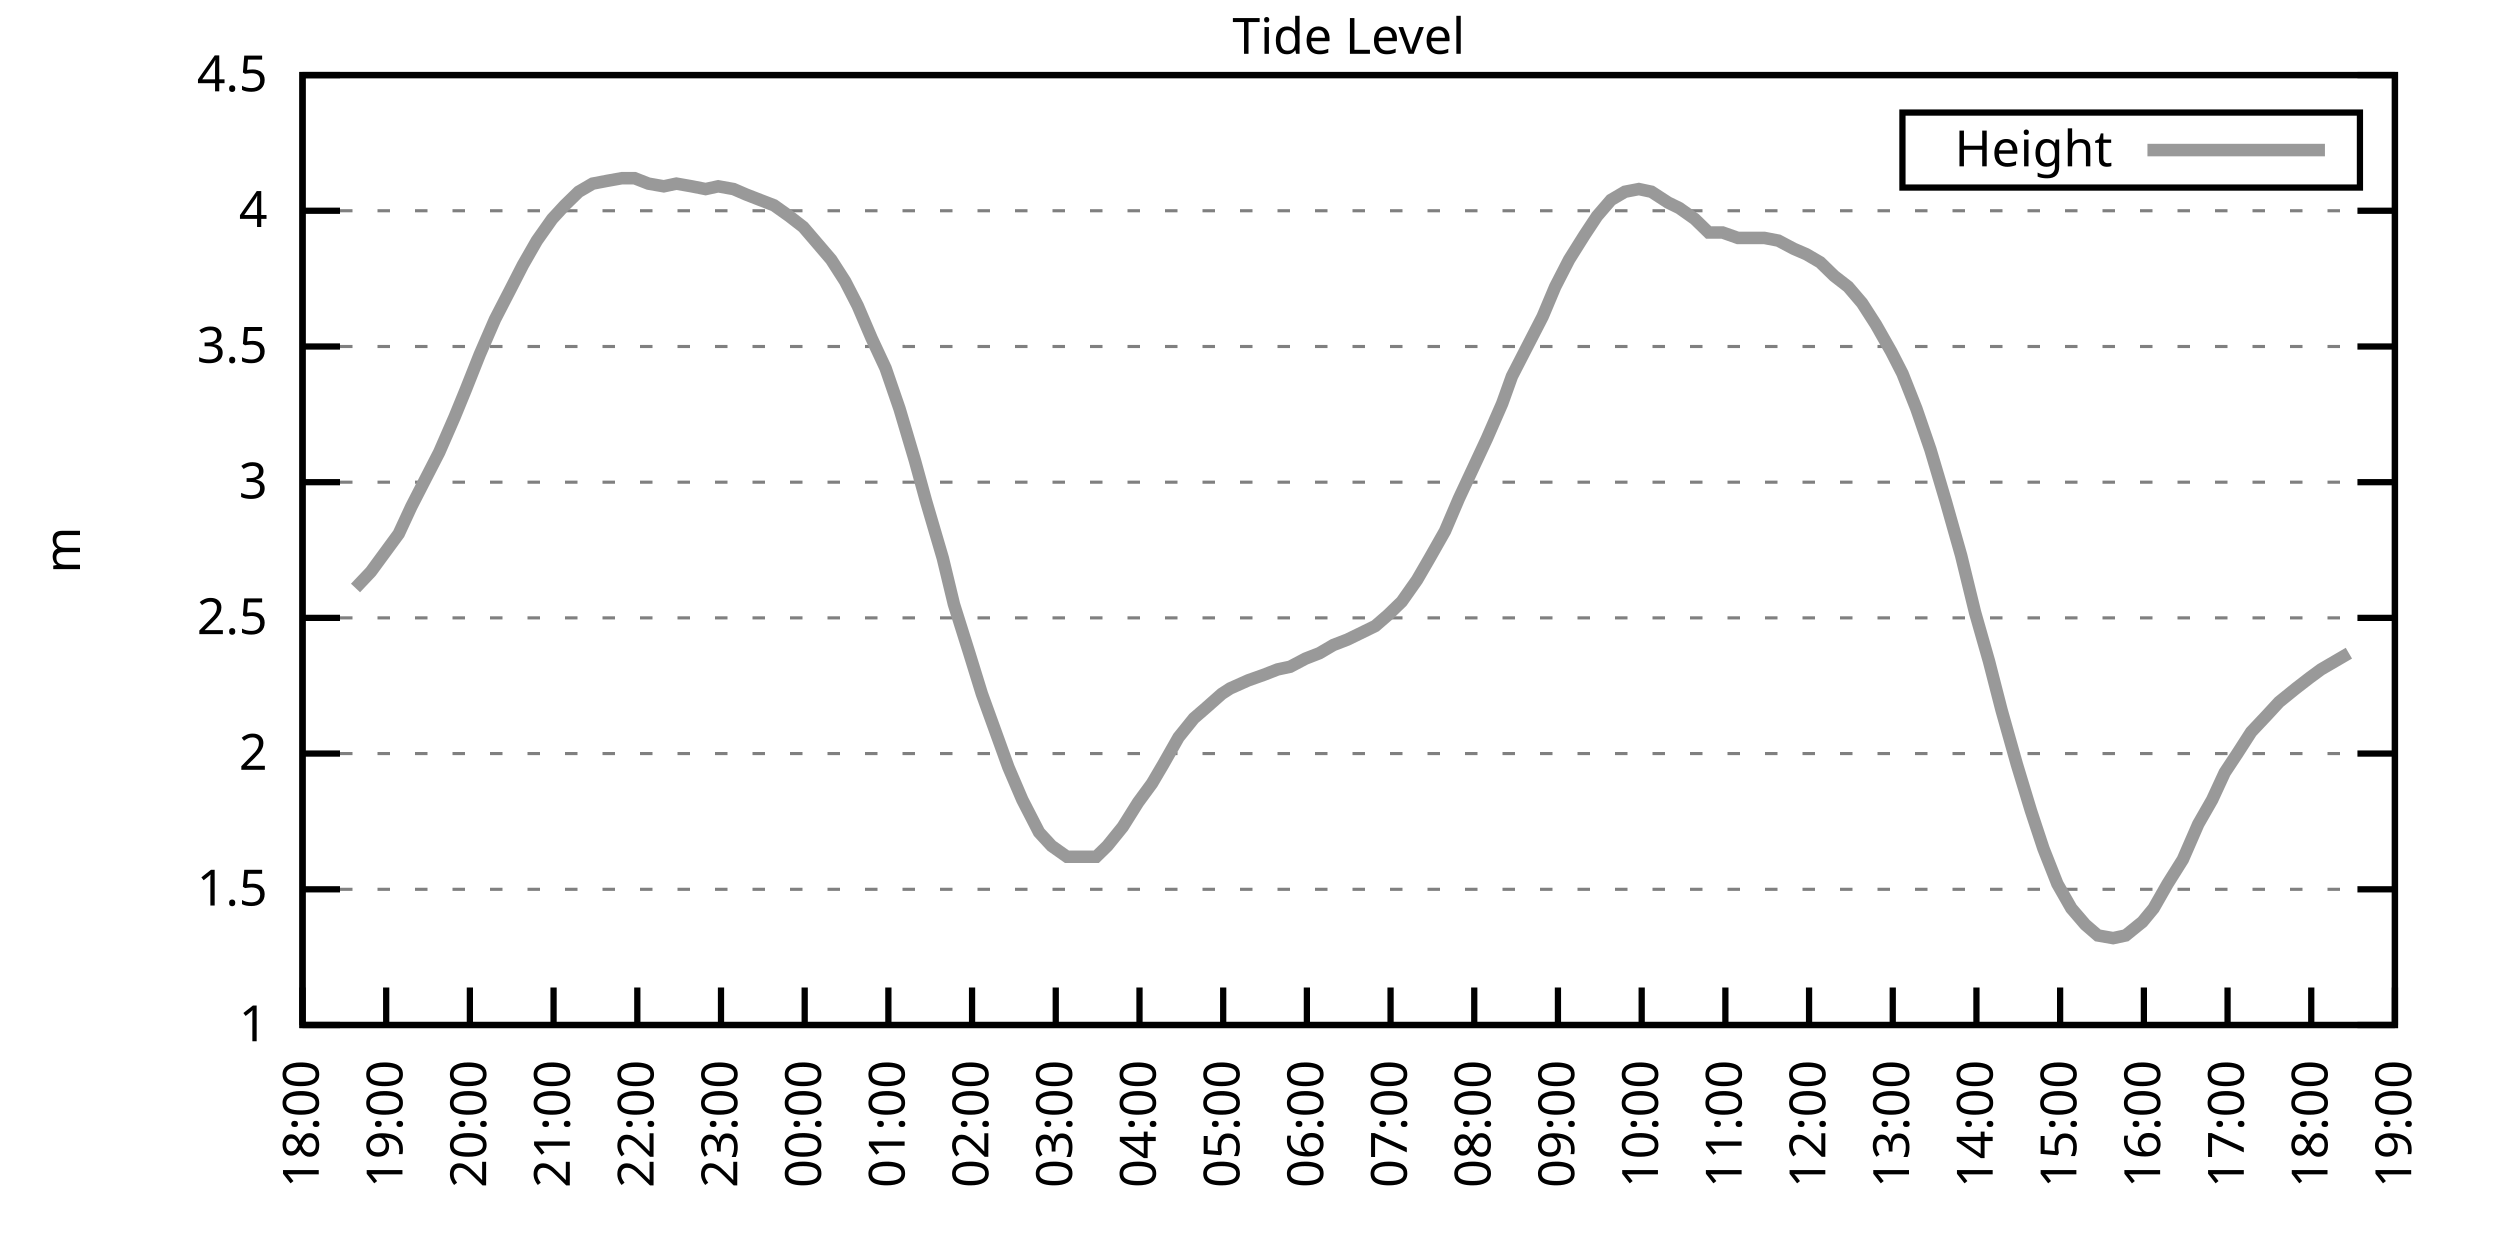
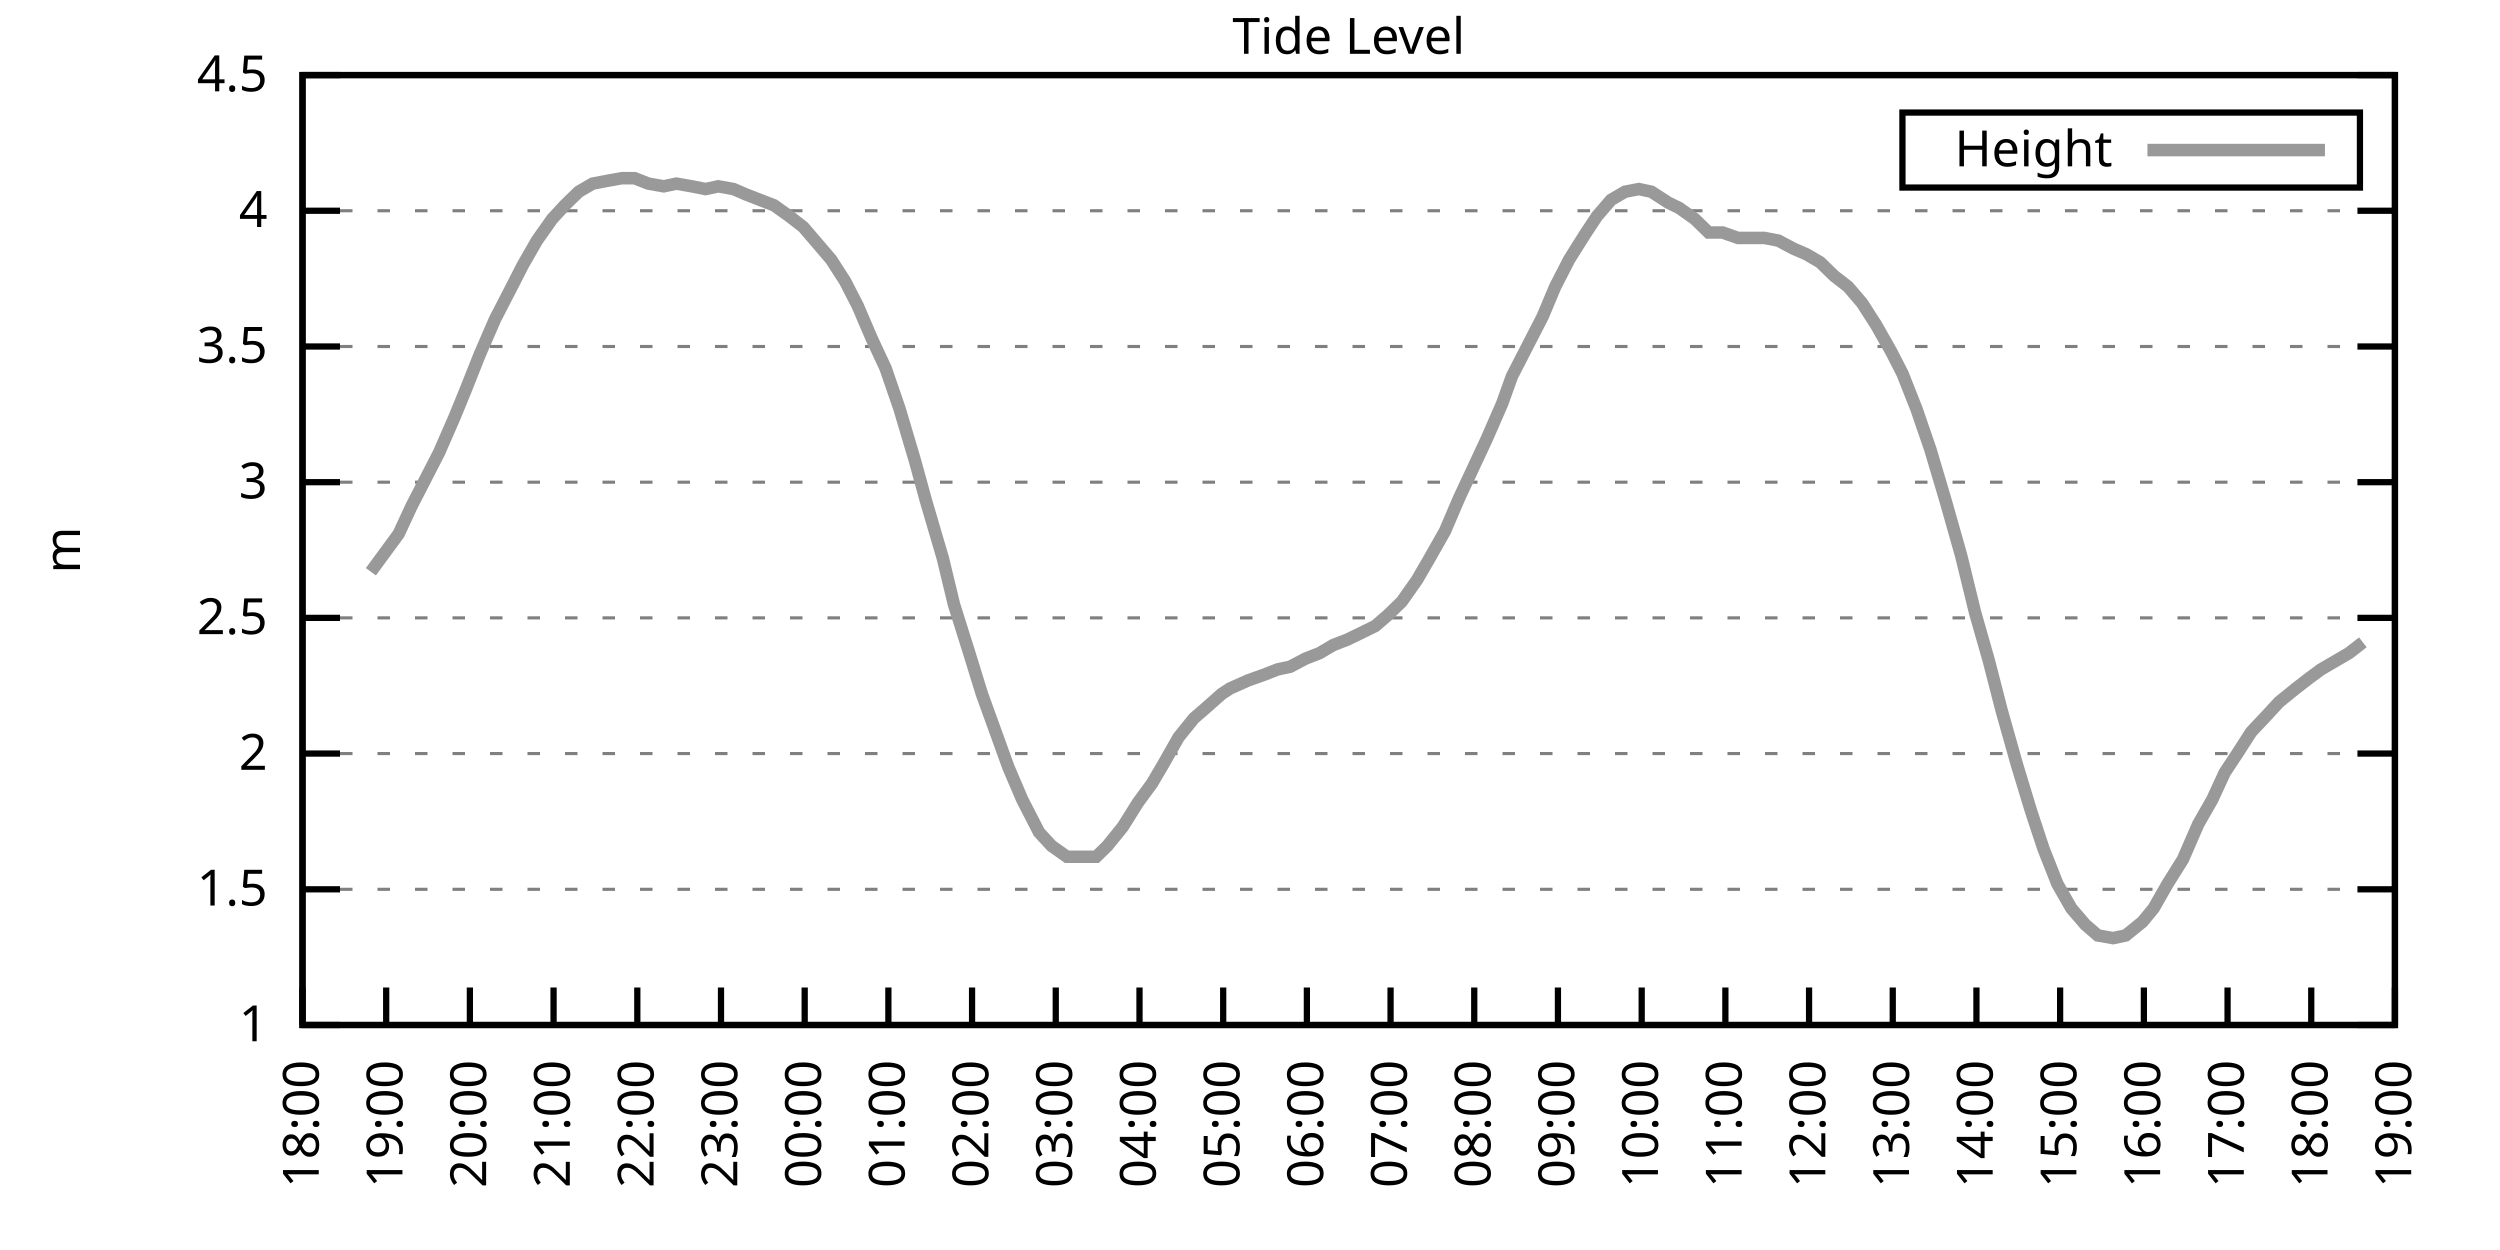
<svg xmlns="http://www.w3.org/2000/svg" xmlns:xlink="http://www.w3.org/1999/xlink" width="400" height="200" viewBox="0 0 400 200">
  <g id="gnuplot_canvas">
    <rect x="0" y="0" width="400" height="200" fill="none" />
    <defs>
      <circle id="gpDot" r="0.5" stroke-width="0.5" stroke="currentColor" />
      <path id="gpPt0" stroke-width="0.333" stroke="currentColor" d="M-1,0 h2 M0,-1 v2" />
      <path id="gpPt1" stroke-width="0.333" stroke="currentColor" d="M-1,-1 L1,1 M1,-1 L-1,1" />
      <path id="gpPt2" stroke-width="0.333" stroke="currentColor" d="M-1,0 L1,0 M0,-1 L0,1 M-1,-1 L1,1 M-1,1 L1,-1" />
      <rect id="gpPt3" stroke-width="0.333" stroke="currentColor" x="-1" y="-1" width="2" height="2" />
      <rect id="gpPt4" stroke-width="0.333" stroke="currentColor" fill="currentColor" x="-1" y="-1" width="2" height="2" />
      <circle id="gpPt5" stroke-width="0.333" stroke="currentColor" cx="0" cy="0" r="1" />
      <use xlink:href="#gpPt5" id="gpPt6" fill="currentColor" stroke="none" />
      <path id="gpPt7" stroke-width="0.333" stroke="currentColor" d="M0,-1.33 L-1.33,0.67 L1.33,0.67 z" />
      <use xlink:href="#gpPt7" id="gpPt8" fill="currentColor" stroke="none" />
      <use xlink:href="#gpPt7" id="gpPt9" stroke="currentColor" transform="rotate(180)" />
      <use xlink:href="#gpPt9" id="gpPt10" fill="currentColor" stroke="none" />
      <use xlink:href="#gpPt3" id="gpPt11" stroke="currentColor" transform="rotate(45)" />
      <use xlink:href="#gpPt11" id="gpPt12" fill="currentColor" stroke="none" />
      <path id="gpPt13" stroke-width="0.333" stroke="currentColor" d="M0,1.330 L1.265,0.411 L0.782,-1.067 L-0.782,-1.076 L-1.265,0.411 z" />
      <use xlink:href="#gpPt13" id="gpPt14" fill="currentColor" stroke="none" />
      <filter id="textbox" filterUnits="objectBoundingBox" x="0" y="0" height="1" width="1">
        <feFlood flood-color="white" flood-opacity="1" result="bgnd" />
        <feComposite in="SourceGraphic" in2="bgnd" operator="atop" />
      </filter>
      <filter id="greybox" filterUnits="objectBoundingBox" x="0" y="0" height="1" width="1">
        <feFlood flood-color="lightgrey" flood-opacity="1" result="grey" />
        <feComposite in="SourceGraphic" in2="grey" operator="atop" />
      </filter>
    </defs>
    <g fill="none" color="white" stroke="currentColor" stroke-width="1.00" stroke-linecap="butt" stroke-linejoin="miter">
</g>
    <g fill="none" color="black" stroke="currentColor" stroke-width="1.00" stroke-linecap="butt" stroke-linejoin="miter">
      <g stroke="none" shape-rendering="crispEdges">
        <polygon fill="rgb(255, 255, 255)" points="48.40,164.00 383.18,164.00 383.18,12.02 48.40,12.02 " />
      </g>
    </g>
    <g fill="none" color="black" stroke="currentColor" stroke-width="1.00" stroke-linecap="butt" stroke-linejoin="miter">
</g>
    <g fill="none" color="black" stroke="black" stroke-width="0.50" stroke-linecap="butt" stroke-linejoin="miter">
</g>
    <g fill="none" color="gray" stroke="currentColor" stroke-width="0.50" stroke-linecap="butt" stroke-linejoin="miter">
      <path stroke="gray" stroke-dasharray="2,4" class="gridline" d="M48.40,164.00 L383.19,164.00  " />
    </g>
    <g fill="none" color="gray" stroke="gray" stroke-width="1.00" stroke-linecap="butt" stroke-linejoin="miter">
</g>
    <g fill="none" color="black" stroke="currentColor" stroke-width="1.00" stroke-linecap="butt" stroke-linejoin="miter">
      <path stroke="black" d="M48.40,164.00 L54.40,164.00 M383.19,164.00 L377.19,164.00  " />
      <g transform="translate(42.80,166.60)" stroke="none" fill="black" font-family="Sans" font-size="8.00" text-anchor="end">
        <text>
          <tspan font-family="Sans"> 1</tspan>
        </text>
      </g>
    </g>
    <g fill="none" color="black" stroke="currentColor" stroke-width="1.00" stroke-linecap="butt" stroke-linejoin="miter">
</g>
    <g fill="none" color="black" stroke="black" stroke-width="0.50" stroke-linecap="butt" stroke-linejoin="miter">
</g>
    <g fill="none" color="gray" stroke="currentColor" stroke-width="0.50" stroke-linecap="butt" stroke-linejoin="miter">
      <path stroke="gray" stroke-dasharray="2,4" class="gridline" d="M48.40,142.29 L383.19,142.29  " />
    </g>
    <g fill="none" color="gray" stroke="gray" stroke-width="1.00" stroke-linecap="butt" stroke-linejoin="miter">
</g>
    <g fill="none" color="black" stroke="currentColor" stroke-width="1.00" stroke-linecap="butt" stroke-linejoin="miter">
      <path stroke="black" d="M48.40,142.29 L54.40,142.29 M383.19,142.29 L377.19,142.29  " />
      <g transform="translate(42.80,144.89)" stroke="none" fill="black" font-family="Sans" font-size="8.00" text-anchor="end">
        <text>
          <tspan font-family="Sans"> 1.5</tspan>
        </text>
      </g>
    </g>
    <g fill="none" color="black" stroke="currentColor" stroke-width="1.00" stroke-linecap="butt" stroke-linejoin="miter">
</g>
    <g fill="none" color="black" stroke="black" stroke-width="0.50" stroke-linecap="butt" stroke-linejoin="miter">
</g>
    <g fill="none" color="gray" stroke="currentColor" stroke-width="0.50" stroke-linecap="butt" stroke-linejoin="miter">
      <path stroke="gray" stroke-dasharray="2,4" class="gridline" d="M48.40,120.57 L383.19,120.57  " />
    </g>
    <g fill="none" color="gray" stroke="gray" stroke-width="1.00" stroke-linecap="butt" stroke-linejoin="miter">
</g>
    <g fill="none" color="black" stroke="currentColor" stroke-width="1.00" stroke-linecap="butt" stroke-linejoin="miter">
      <path stroke="black" d="M48.40,120.57 L54.40,120.57 M383.19,120.57 L377.19,120.57  " />
      <g transform="translate(42.80,123.17)" stroke="none" fill="black" font-family="Sans" font-size="8.00" text-anchor="end">
        <text>
          <tspan font-family="Sans"> 2</tspan>
        </text>
      </g>
    </g>
    <g fill="none" color="black" stroke="currentColor" stroke-width="1.00" stroke-linecap="butt" stroke-linejoin="miter">
</g>
    <g fill="none" color="black" stroke="black" stroke-width="0.50" stroke-linecap="butt" stroke-linejoin="miter">
</g>
    <g fill="none" color="gray" stroke="currentColor" stroke-width="0.50" stroke-linecap="butt" stroke-linejoin="miter">
      <path stroke="gray" stroke-dasharray="2,4" class="gridline" d="M48.40,98.86 L383.19,98.86  " />
    </g>
    <g fill="none" color="gray" stroke="gray" stroke-width="1.00" stroke-linecap="butt" stroke-linejoin="miter">
</g>
    <g fill="none" color="black" stroke="currentColor" stroke-width="1.00" stroke-linecap="butt" stroke-linejoin="miter">
      <path stroke="black" d="M48.40,98.86 L54.40,98.86 M383.19,98.86 L377.19,98.86  " />
      <g transform="translate(42.80,101.46)" stroke="none" fill="black" font-family="Sans" font-size="8.00" text-anchor="end">
        <text>
          <tspan font-family="Sans"> 2.5</tspan>
        </text>
      </g>
    </g>
    <g fill="none" color="black" stroke="currentColor" stroke-width="1.00" stroke-linecap="butt" stroke-linejoin="miter">
</g>
    <g fill="none" color="black" stroke="black" stroke-width="0.50" stroke-linecap="butt" stroke-linejoin="miter">
</g>
    <g fill="none" color="gray" stroke="currentColor" stroke-width="0.50" stroke-linecap="butt" stroke-linejoin="miter">
      <path stroke="gray" stroke-dasharray="2,4" class="gridline" d="M48.40,77.15 L383.19,77.15  " />
    </g>
    <g fill="none" color="gray" stroke="gray" stroke-width="1.00" stroke-linecap="butt" stroke-linejoin="miter">
</g>
    <g fill="none" color="black" stroke="currentColor" stroke-width="1.00" stroke-linecap="butt" stroke-linejoin="miter">
      <path stroke="black" d="M48.40,77.15 L54.40,77.15 M383.19,77.15 L377.19,77.15  " />
      <g transform="translate(42.80,79.75)" stroke="none" fill="black" font-family="Sans" font-size="8.00" text-anchor="end">
        <text>
          <tspan font-family="Sans"> 3</tspan>
        </text>
      </g>
    </g>
    <g fill="none" color="black" stroke="currentColor" stroke-width="1.00" stroke-linecap="butt" stroke-linejoin="miter">
</g>
    <g fill="none" color="black" stroke="black" stroke-width="0.50" stroke-linecap="butt" stroke-linejoin="miter">
</g>
    <g fill="none" color="gray" stroke="currentColor" stroke-width="0.50" stroke-linecap="butt" stroke-linejoin="miter">
      <path stroke="gray" stroke-dasharray="2,4" class="gridline" d="M48.40,55.44 L383.19,55.44  " />
    </g>
    <g fill="none" color="gray" stroke="gray" stroke-width="1.00" stroke-linecap="butt" stroke-linejoin="miter">
</g>
    <g fill="none" color="black" stroke="currentColor" stroke-width="1.00" stroke-linecap="butt" stroke-linejoin="miter">
      <path stroke="black" d="M48.40,55.44 L54.40,55.44 M383.19,55.44 L377.19,55.44  " />
      <g transform="translate(42.80,58.04)" stroke="none" fill="black" font-family="Sans" font-size="8.00" text-anchor="end">
        <text>
          <tspan font-family="Sans"> 3.5</tspan>
        </text>
      </g>
    </g>
    <g fill="none" color="black" stroke="currentColor" stroke-width="1.00" stroke-linecap="butt" stroke-linejoin="miter">
</g>
    <g fill="none" color="black" stroke="black" stroke-width="0.50" stroke-linecap="butt" stroke-linejoin="miter">
</g>
    <g fill="none" color="gray" stroke="currentColor" stroke-width="0.50" stroke-linecap="butt" stroke-linejoin="miter">
      <path stroke="gray" stroke-dasharray="2,4" class="gridline" d="M48.40,33.72 L383.19,33.72  " />
    </g>
    <g fill="none" color="gray" stroke="gray" stroke-width="1.00" stroke-linecap="butt" stroke-linejoin="miter">
</g>
    <g fill="none" color="black" stroke="currentColor" stroke-width="1.00" stroke-linecap="butt" stroke-linejoin="miter">
      <path stroke="black" d="M48.40,33.72 L54.40,33.72 M383.19,33.72 L377.19,33.72  " />
      <g transform="translate(42.80,36.32)" stroke="none" fill="black" font-family="Sans" font-size="8.00" text-anchor="end">
        <text>
          <tspan font-family="Sans"> 4</tspan>
        </text>
      </g>
    </g>
    <g fill="none" color="black" stroke="currentColor" stroke-width="1.00" stroke-linecap="butt" stroke-linejoin="miter">
</g>
    <g fill="none" color="black" stroke="black" stroke-width="0.50" stroke-linecap="butt" stroke-linejoin="miter">
</g>
    <g fill="none" color="gray" stroke="currentColor" stroke-width="0.50" stroke-linecap="butt" stroke-linejoin="miter">
      <path stroke="gray" stroke-dasharray="2,4" class="gridline" d="M48.40,12.01 L383.19,12.01  " />
    </g>
    <g fill="none" color="gray" stroke="gray" stroke-width="1.00" stroke-linecap="butt" stroke-linejoin="miter">
</g>
    <g fill="none" color="black" stroke="currentColor" stroke-width="1.00" stroke-linecap="butt" stroke-linejoin="miter">
      <path stroke="black" d="M48.40,12.01 L54.40,12.01 M383.19,12.01 L377.19,12.01  " />
      <g transform="translate(42.80,14.61)" stroke="none" fill="black" font-family="Sans" font-size="8.00" text-anchor="end">
        <text>
          <tspan font-family="Sans"> 4.5</tspan>
        </text>
      </g>
    </g>
    <g fill="none" color="black" stroke="currentColor" stroke-width="1.00" stroke-linecap="butt" stroke-linejoin="miter">
      <path stroke="black" d="M48.40,164.00 L48.40,158.00  " />
      <g transform="translate(51.00,169.60) rotate(270.00)" stroke="none" fill="black" font-family="Sans" font-size="8.00" text-anchor="end">
        <text>
          <tspan font-family="Sans">18:00</tspan>
        </text>
      </g>
    </g>
    <g fill="none" color="black" stroke="currentColor" stroke-width="1.00" stroke-linecap="butt" stroke-linejoin="miter">
      <path stroke="black" d="M61.79,164.00 L61.79,158.00  " />
      <g transform="translate(64.39,169.60) rotate(270.00)" stroke="none" fill="black" font-family="Sans" font-size="8.00" text-anchor="end">
        <text>
          <tspan font-family="Sans">19:00</tspan>
        </text>
      </g>
    </g>
    <g fill="none" color="black" stroke="currentColor" stroke-width="1.00" stroke-linecap="butt" stroke-linejoin="miter">
      <path stroke="black" d="M75.18,164.00 L75.18,158.00  " />
      <g transform="translate(77.78,169.60) rotate(270.00)" stroke="none" fill="black" font-family="Sans" font-size="8.00" text-anchor="end">
        <text>
          <tspan font-family="Sans">20:00</tspan>
        </text>
      </g>
    </g>
    <g fill="none" color="black" stroke="currentColor" stroke-width="1.00" stroke-linecap="butt" stroke-linejoin="miter">
      <path stroke="black" d="M88.57,164.00 L88.57,158.00  " />
      <g transform="translate(91.17,169.60) rotate(270.00)" stroke="none" fill="black" font-family="Sans" font-size="8.00" text-anchor="end">
        <text>
          <tspan font-family="Sans">21:00</tspan>
        </text>
      </g>
    </g>
    <g fill="none" color="black" stroke="currentColor" stroke-width="1.00" stroke-linecap="butt" stroke-linejoin="miter">
      <path stroke="black" d="M101.97,164.00 L101.97,158.00  " />
      <g transform="translate(104.57,169.60) rotate(270.00)" stroke="none" fill="black" font-family="Sans" font-size="8.00" text-anchor="end">
        <text>
          <tspan font-family="Sans">22:00</tspan>
        </text>
      </g>
    </g>
    <g fill="none" color="black" stroke="currentColor" stroke-width="1.00" stroke-linecap="butt" stroke-linejoin="miter">
      <path stroke="black" d="M115.36,164.00 L115.36,158.00  " />
      <g transform="translate(117.96,169.60) rotate(270.00)" stroke="none" fill="black" font-family="Sans" font-size="8.00" text-anchor="end">
        <text>
          <tspan font-family="Sans">23:00</tspan>
        </text>
      </g>
    </g>
    <g fill="none" color="black" stroke="currentColor" stroke-width="1.00" stroke-linecap="butt" stroke-linejoin="miter">
      <path stroke="black" d="M128.75,164.00 L128.75,158.00  " />
      <g transform="translate(131.35,169.60) rotate(270.00)" stroke="none" fill="black" font-family="Sans" font-size="8.00" text-anchor="end">
        <text>
          <tspan font-family="Sans">00:00</tspan>
        </text>
      </g>
    </g>
    <g fill="none" color="black" stroke="currentColor" stroke-width="1.00" stroke-linecap="butt" stroke-linejoin="miter">
      <path stroke="black" d="M142.14,164.00 L142.14,158.00  " />
      <g transform="translate(144.74,169.60) rotate(270.00)" stroke="none" fill="black" font-family="Sans" font-size="8.00" text-anchor="end">
        <text>
          <tspan font-family="Sans">01:00</tspan>
        </text>
      </g>
    </g>
    <g fill="none" color="black" stroke="currentColor" stroke-width="1.00" stroke-linecap="butt" stroke-linejoin="miter">
      <path stroke="black" d="M155.53,164.00 L155.53,158.00  " />
      <g transform="translate(158.13,169.60) rotate(270.00)" stroke="none" fill="black" font-family="Sans" font-size="8.00" text-anchor="end">
        <text>
          <tspan font-family="Sans">02:00</tspan>
        </text>
      </g>
    </g>
    <g fill="none" color="black" stroke="currentColor" stroke-width="1.00" stroke-linecap="butt" stroke-linejoin="miter">
      <path stroke="black" d="M168.92,164.00 L168.92,158.00  " />
      <g transform="translate(171.52,169.60) rotate(270.00)" stroke="none" fill="black" font-family="Sans" font-size="8.00" text-anchor="end">
        <text>
          <tspan font-family="Sans">03:00</tspan>
        </text>
      </g>
    </g>
    <g fill="none" color="black" stroke="currentColor" stroke-width="1.00" stroke-linecap="butt" stroke-linejoin="miter">
      <path stroke="black" d="M182.32,164.00 L182.32,158.00  " />
      <g transform="translate(184.92,169.60) rotate(270.00)" stroke="none" fill="black" font-family="Sans" font-size="8.00" text-anchor="end">
        <text>
          <tspan font-family="Sans">04:00</tspan>
        </text>
      </g>
    </g>
    <g fill="none" color="black" stroke="currentColor" stroke-width="1.00" stroke-linecap="butt" stroke-linejoin="miter">
      <path stroke="black" d="M195.71,164.00 L195.71,158.00  " />
      <g transform="translate(198.31,169.60) rotate(270.00)" stroke="none" fill="black" font-family="Sans" font-size="8.00" text-anchor="end">
        <text>
          <tspan font-family="Sans">05:00</tspan>
        </text>
      </g>
    </g>
    <g fill="none" color="black" stroke="currentColor" stroke-width="1.00" stroke-linecap="butt" stroke-linejoin="miter">
      <path stroke="black" d="M209.10,164.00 L209.10,158.00  " />
      <g transform="translate(211.70,169.60) rotate(270.00)" stroke="none" fill="black" font-family="Sans" font-size="8.00" text-anchor="end">
        <text>
          <tspan font-family="Sans">06:00</tspan>
        </text>
      </g>
    </g>
    <g fill="none" color="black" stroke="currentColor" stroke-width="1.00" stroke-linecap="butt" stroke-linejoin="miter">
      <path stroke="black" d="M222.49,164.00 L222.49,158.00  " />
      <g transform="translate(225.09,169.60) rotate(270.00)" stroke="none" fill="black" font-family="Sans" font-size="8.00" text-anchor="end">
        <text>
          <tspan font-family="Sans">07:00</tspan>
        </text>
      </g>
    </g>
    <g fill="none" color="black" stroke="currentColor" stroke-width="1.00" stroke-linecap="butt" stroke-linejoin="miter">
      <path stroke="black" d="M235.88,164.00 L235.88,158.00  " />
      <g transform="translate(238.48,169.60) rotate(270.00)" stroke="none" fill="black" font-family="Sans" font-size="8.00" text-anchor="end">
        <text>
          <tspan font-family="Sans">08:00</tspan>
        </text>
      </g>
    </g>
    <g fill="none" color="black" stroke="currentColor" stroke-width="1.00" stroke-linecap="butt" stroke-linejoin="miter">
      <path stroke="black" d="M249.27,164.00 L249.27,158.00  " />
      <g transform="translate(251.87,169.60) rotate(270.00)" stroke="none" fill="black" font-family="Sans" font-size="8.00" text-anchor="end">
        <text>
          <tspan font-family="Sans">09:00</tspan>
        </text>
      </g>
    </g>
    <g fill="none" color="black" stroke="currentColor" stroke-width="1.00" stroke-linecap="butt" stroke-linejoin="miter">
      <path stroke="black" d="M262.67,164.00 L262.67,158.00  " />
      <g transform="translate(265.27,169.60) rotate(270.00)" stroke="none" fill="black" font-family="Sans" font-size="8.00" text-anchor="end">
        <text>
          <tspan font-family="Sans">10:00</tspan>
        </text>
      </g>
    </g>
    <g fill="none" color="black" stroke="currentColor" stroke-width="1.00" stroke-linecap="butt" stroke-linejoin="miter">
      <path stroke="black" d="M276.06,164.00 L276.06,158.00  " />
      <g transform="translate(278.66,169.60) rotate(270.00)" stroke="none" fill="black" font-family="Sans" font-size="8.00" text-anchor="end">
        <text>
          <tspan font-family="Sans">11:00</tspan>
        </text>
      </g>
    </g>
    <g fill="none" color="black" stroke="currentColor" stroke-width="1.00" stroke-linecap="butt" stroke-linejoin="miter">
      <path stroke="black" d="M289.45,164.00 L289.45,158.00  " />
      <g transform="translate(292.05,169.60) rotate(270.00)" stroke="none" fill="black" font-family="Sans" font-size="8.00" text-anchor="end">
        <text>
          <tspan font-family="Sans">12:00</tspan>
        </text>
      </g>
    </g>
    <g fill="none" color="black" stroke="currentColor" stroke-width="1.00" stroke-linecap="butt" stroke-linejoin="miter">
      <path stroke="black" d="M302.84,164.00 L302.84,158.00  " />
      <g transform="translate(305.44,169.60) rotate(270.00)" stroke="none" fill="black" font-family="Sans" font-size="8.00" text-anchor="end">
        <text>
          <tspan font-family="Sans">13:00</tspan>
        </text>
      </g>
    </g>
    <g fill="none" color="black" stroke="currentColor" stroke-width="1.00" stroke-linecap="butt" stroke-linejoin="miter">
      <path stroke="black" d="M316.23,164.00 L316.23,158.00  " />
      <g transform="translate(318.83,169.60) rotate(270.00)" stroke="none" fill="black" font-family="Sans" font-size="8.00" text-anchor="end">
        <text>
          <tspan font-family="Sans">14:00</tspan>
        </text>
      </g>
    </g>
    <g fill="none" color="black" stroke="currentColor" stroke-width="1.00" stroke-linecap="butt" stroke-linejoin="miter">
      <path stroke="black" d="M329.62,164.00 L329.62,158.00  " />
      <g transform="translate(332.22,169.60) rotate(270.00)" stroke="none" fill="black" font-family="Sans" font-size="8.00" text-anchor="end">
        <text>
          <tspan font-family="Sans">15:00</tspan>
        </text>
      </g>
    </g>
    <g fill="none" color="black" stroke="currentColor" stroke-width="1.00" stroke-linecap="butt" stroke-linejoin="miter">
      <path stroke="black" d="M343.02,164.00 L343.02,158.00  " />
      <g transform="translate(345.62,169.60) rotate(270.00)" stroke="none" fill="black" font-family="Sans" font-size="8.00" text-anchor="end">
        <text>
          <tspan font-family="Sans">16:00</tspan>
        </text>
      </g>
    </g>
    <g fill="none" color="black" stroke="currentColor" stroke-width="1.00" stroke-linecap="butt" stroke-linejoin="miter">
      <path stroke="black" d="M356.41,164.00 L356.41,158.00  " />
      <g transform="translate(359.01,169.60) rotate(270.00)" stroke="none" fill="black" font-family="Sans" font-size="8.00" text-anchor="end">
        <text>
          <tspan font-family="Sans">17:00</tspan>
        </text>
      </g>
    </g>
    <g fill="none" color="black" stroke="currentColor" stroke-width="1.00" stroke-linecap="butt" stroke-linejoin="miter">
      <path stroke="black" d="M369.80,164.00 L369.80,158.00  " />
      <g transform="translate(372.40,169.60) rotate(270.00)" stroke="none" fill="black" font-family="Sans" font-size="8.00" text-anchor="end">
        <text>
          <tspan font-family="Sans">18:00</tspan>
        </text>
      </g>
    </g>
    <g fill="none" color="black" stroke="currentColor" stroke-width="1.00" stroke-linecap="butt" stroke-linejoin="miter">
      <path stroke="black" d="M383.19,164.00 L383.19,158.00  " />
      <g transform="translate(385.79,169.60) rotate(270.00)" stroke="none" fill="black" font-family="Sans" font-size="8.00" text-anchor="end">
        <text>
          <tspan font-family="Sans">19:00</tspan>
        </text>
      </g>
    </g>
    <g fill="none" color="black" stroke="currentColor" stroke-width="1.00" stroke-linecap="butt" stroke-linejoin="miter">
</g>
    <g fill="none" color="black" stroke="currentColor" stroke-width="1.00" stroke-linecap="butt" stroke-linejoin="miter">
      <path stroke="black" d="M48.40,12.01 L48.40,164.00 L383.19,164.00 L383.19,12.01 L48.40,12.01 Z  " />
    </g>
    <g fill="none" color="black" stroke="currentColor" stroke-width="1.00" stroke-linecap="butt" stroke-linejoin="miter">
</g>
    <g fill="none" color="black" stroke="currentColor" stroke-width="1.00" stroke-linecap="butt" stroke-linejoin="miter">
      <path stroke="black" d="M304.39,30.01 L304.39,18.01 L377.59,18.01 L377.59,30.01 L304.39,30.01 Z  " />
    </g>
    <g id="Tide_level_plot_1">
      <g fill="none" color="white" stroke="black" stroke-width="2.00" stroke-linecap="butt" stroke-linejoin="miter">
</g>
      <g fill="none" color="black" stroke="currentColor" stroke-width="2.00" stroke-linecap="butt" stroke-linejoin="miter">
        <g transform="translate(337.99,26.61)" stroke="none" fill="black" font-family="Sans" font-size="8.00" text-anchor="end">
          <text>
            <tspan font-family="Sans">Height</tspan>
          </text>
        </g>
      </g>
      <g fill="none" color="black" stroke="currentColor" stroke-width="2.00" stroke-linecap="butt" stroke-linejoin="miter">
-         <path stroke="rgb(153, 153, 153)" d="M343.59,24.01 L371.99,24.01 M56.88,94.08 L59.34,91.48 L61.57,88.44 L63.80,85.40 L65.81,81.06 L68.04,76.71   L70.27,72.37 L72.73,66.73 L74.51,62.38 L76.75,56.74 L79.20,51.09 L81.66,46.32 L83.66,42.41 L85.90,38.50   L88.35,35.03 L90.36,32.85 L92.59,30.68 L94.82,29.38 L97.06,28.95 L99.51,28.51 L101.52,28.51 L103.75,29.38   L106.21,29.81 L108.22,29.38 L110.67,29.81 L112.90,30.25 L114.91,29.81 L117.37,30.25 L119.38,31.12 L121.61,31.99   L123.84,32.85 L126.29,34.59 L128.53,36.33 L130.76,38.93 L132.99,41.54 L135.22,45.01 L137.23,48.92 L139.46,54.13   L141.69,58.91 L143.93,65.42 L146.38,73.67 L148.17,80.19 L150.85,89.31 L152.63,96.69 L155.09,104.51 L157.10,111.02   L159.77,118.40 L161.34,122.75 L163.57,127.96 L166.25,133.17 L168.25,135.34 L170.71,137.08 L173.17,137.08 L175.40,137.08   L177.18,135.34 L179.64,132.30 L182.09,128.39 L184.32,125.35 L186.11,122.31 L188.57,117.97 L191.02,114.93 L193.03,113.19   L195.48,111.02 L196.82,110.15 L199.73,108.85 L202.18,107.98 L204.41,107.11 L206.42,106.68 L208.88,105.38 L211.11,104.51   L213.34,103.20 L215.57,102.34 L217.36,101.47 L220.04,100.16 L222.04,98.43 L224.28,96.26 L226.73,92.78 L228.74,89.31   L231.20,84.97 L233.43,79.75 L235.66,74.98 L237.89,70.20 L240.35,64.56 L241.91,60.21 L244.36,55.44 L246.82,50.66   L248.83,45.88 L251.06,41.54 L253.51,37.63 L255.52,34.59 L257.76,31.99 L259.99,30.68 L262.22,30.25 L264.23,30.68   L266.91,32.42 L268.69,33.29 L271.15,35.03 L273.38,37.20 L275.61,37.20 L278.07,38.07 L280.07,38.07 L282.31,38.07   L284.54,38.50 L286.99,39.80 L289.00,40.67 L291.23,41.97 L293.47,44.15 L295.70,45.88 L297.93,48.49 L300.16,51.96   L302.62,56.30 L304.40,59.78 L306.63,65.42 L308.87,71.94 L311.32,80.19 L313.78,88.87 L316.01,97.99 L318.24,105.81   L320.25,113.63 L322.70,122.31 L324.94,129.69 L326.95,135.77 L329.18,141.42 L331.41,145.33 L333.64,147.93 L335.65,149.67   L338.10,150.10 L340.11,149.67 L342.79,147.50 L344.58,145.33 L346.81,141.42 L349.26,137.51 L351.72,131.86 L353.95,127.96   L355.96,123.61 L357.97,120.57 L360.20,117.10 L362.66,114.49 L364.66,112.32 L367.34,110.15 L369.58,108.42 L371.36,107.11   L373.59,105.81 L375.82,104.51  " />
+         <path stroke="rgb(153, 153, 153)" d="M343.59,24.01 L371.99,24.01 M59.34,91.48 L61.57,88.44 L63.80,85.40 L65.81,81.06 L68.04,76.71 L70.27,72.37   L72.73,66.73 L74.51,62.38 L76.75,56.74 L79.20,51.09 L81.66,46.32 L83.66,42.41 L85.90,38.50 L88.35,35.03   L90.36,32.85 L92.59,30.68 L94.82,29.38 L97.06,28.95 L99.51,28.51 L101.52,28.51 L103.75,29.38 L106.21,29.81   L108.22,29.38 L110.67,29.81 L112.90,30.25 L114.91,29.81 L117.37,30.25 L119.38,31.12 L121.61,31.99 L123.84,32.85   L126.29,34.59 L128.53,36.33 L130.76,38.93 L132.99,41.54 L135.22,45.01 L137.23,48.92 L139.46,54.13 L141.69,58.91   L143.93,65.42 L146.38,73.67 L148.17,80.19 L150.85,89.31 L152.63,96.69 L155.09,104.51 L157.10,111.02 L159.77,118.40   L161.34,122.75 L163.57,127.96 L166.25,133.17 L168.25,135.34 L170.71,137.08 L173.17,137.08 L175.40,137.08 L177.18,135.34   L179.64,132.30 L182.09,128.39 L184.32,125.35 L186.11,122.31 L188.57,117.97 L191.02,114.93 L193.03,113.19 L195.48,111.02   L196.82,110.15 L199.73,108.85 L202.18,107.98 L204.41,107.11 L206.42,106.68 L208.88,105.38 L211.11,104.51 L213.34,103.20   L215.57,102.34 L217.36,101.47 L220.04,100.16 L222.04,98.43 L224.28,96.26 L226.73,92.78 L228.74,89.31 L231.20,84.97   L233.43,79.75 L235.66,74.98 L237.89,70.20 L240.35,64.56 L241.91,60.21 L244.36,55.44 L246.82,50.66 L248.83,45.88   L251.06,41.54 L253.51,37.63 L255.52,34.59 L257.76,31.99 L259.99,30.68 L262.22,30.25 L264.23,30.68 L266.91,32.42   L268.69,33.29 L271.15,35.03 L273.38,37.20 L275.61,37.20 L278.07,38.07 L280.07,38.07 L282.31,38.07 L284.54,38.50   L286.99,39.80 L289.00,40.67 L291.23,41.97 L293.47,44.15 L295.70,45.88 L297.93,48.49 L300.16,51.96 L302.62,56.30   L304.40,59.78 L306.63,65.42 L308.87,71.94 L311.32,80.19 L313.78,88.87 L316.01,97.99 L318.24,105.81 L320.25,113.63   L322.70,122.31 L324.94,129.69 L326.95,135.77 L329.18,141.42 L331.41,145.33 L333.64,147.93 L335.65,149.67 L338.10,150.10   L340.11,149.67 L342.79,147.50 L344.58,145.33 L346.81,141.42 L349.26,137.51 L351.72,131.86 L353.95,127.96 L355.96,123.61   L357.97,120.57 L360.20,117.10 L362.66,114.49 L364.66,112.32 L367.34,110.15 L369.58,108.42 L371.36,107.11 L373.59,105.81   L375.82,104.51 L378.06,102.77  " />
      </g>
    </g>
    <g fill="none" color="black" stroke="currentColor" stroke-width="2.00" stroke-linecap="butt" stroke-linejoin="miter">
</g>
    <g fill="none" color="black" stroke="black" stroke-width="1.00" stroke-linecap="butt" stroke-linejoin="miter">
</g>
    <g fill="none" color="black" stroke="currentColor" stroke-width="1.00" stroke-linecap="butt" stroke-linejoin="miter">
      <path stroke="black" d="M48.40,12.01 L48.40,164.00 L383.19,164.00 L383.19,12.01 L48.40,12.01 Z  " />
      <g transform="translate(12.80,88.01) rotate(270.00)" stroke="none" fill="black" font-family="Sans" font-size="8.00" text-anchor="middle">
        <text>
          <tspan font-family="Sans">m</tspan>
        </text>
      </g>
    </g>
    <g fill="none" color="black" stroke="currentColor" stroke-width="1.00" stroke-linecap="butt" stroke-linejoin="miter">
</g>
    <g fill="none" color="black" stroke="currentColor" stroke-width="1.00" stroke-linecap="butt" stroke-linejoin="miter">
      <g transform="translate(215.79,8.61)" stroke="none" fill="black" font-family="Sans" font-size="8.00" text-anchor="middle">
        <text>
          <tspan font-family="Sans">Tide Level</tspan>
        </text>
      </g>
    </g>
    <g fill="none" color="black" stroke="currentColor" stroke-width="1.00" stroke-linecap="butt" stroke-linejoin="miter">
</g>
  </g>
</svg>
